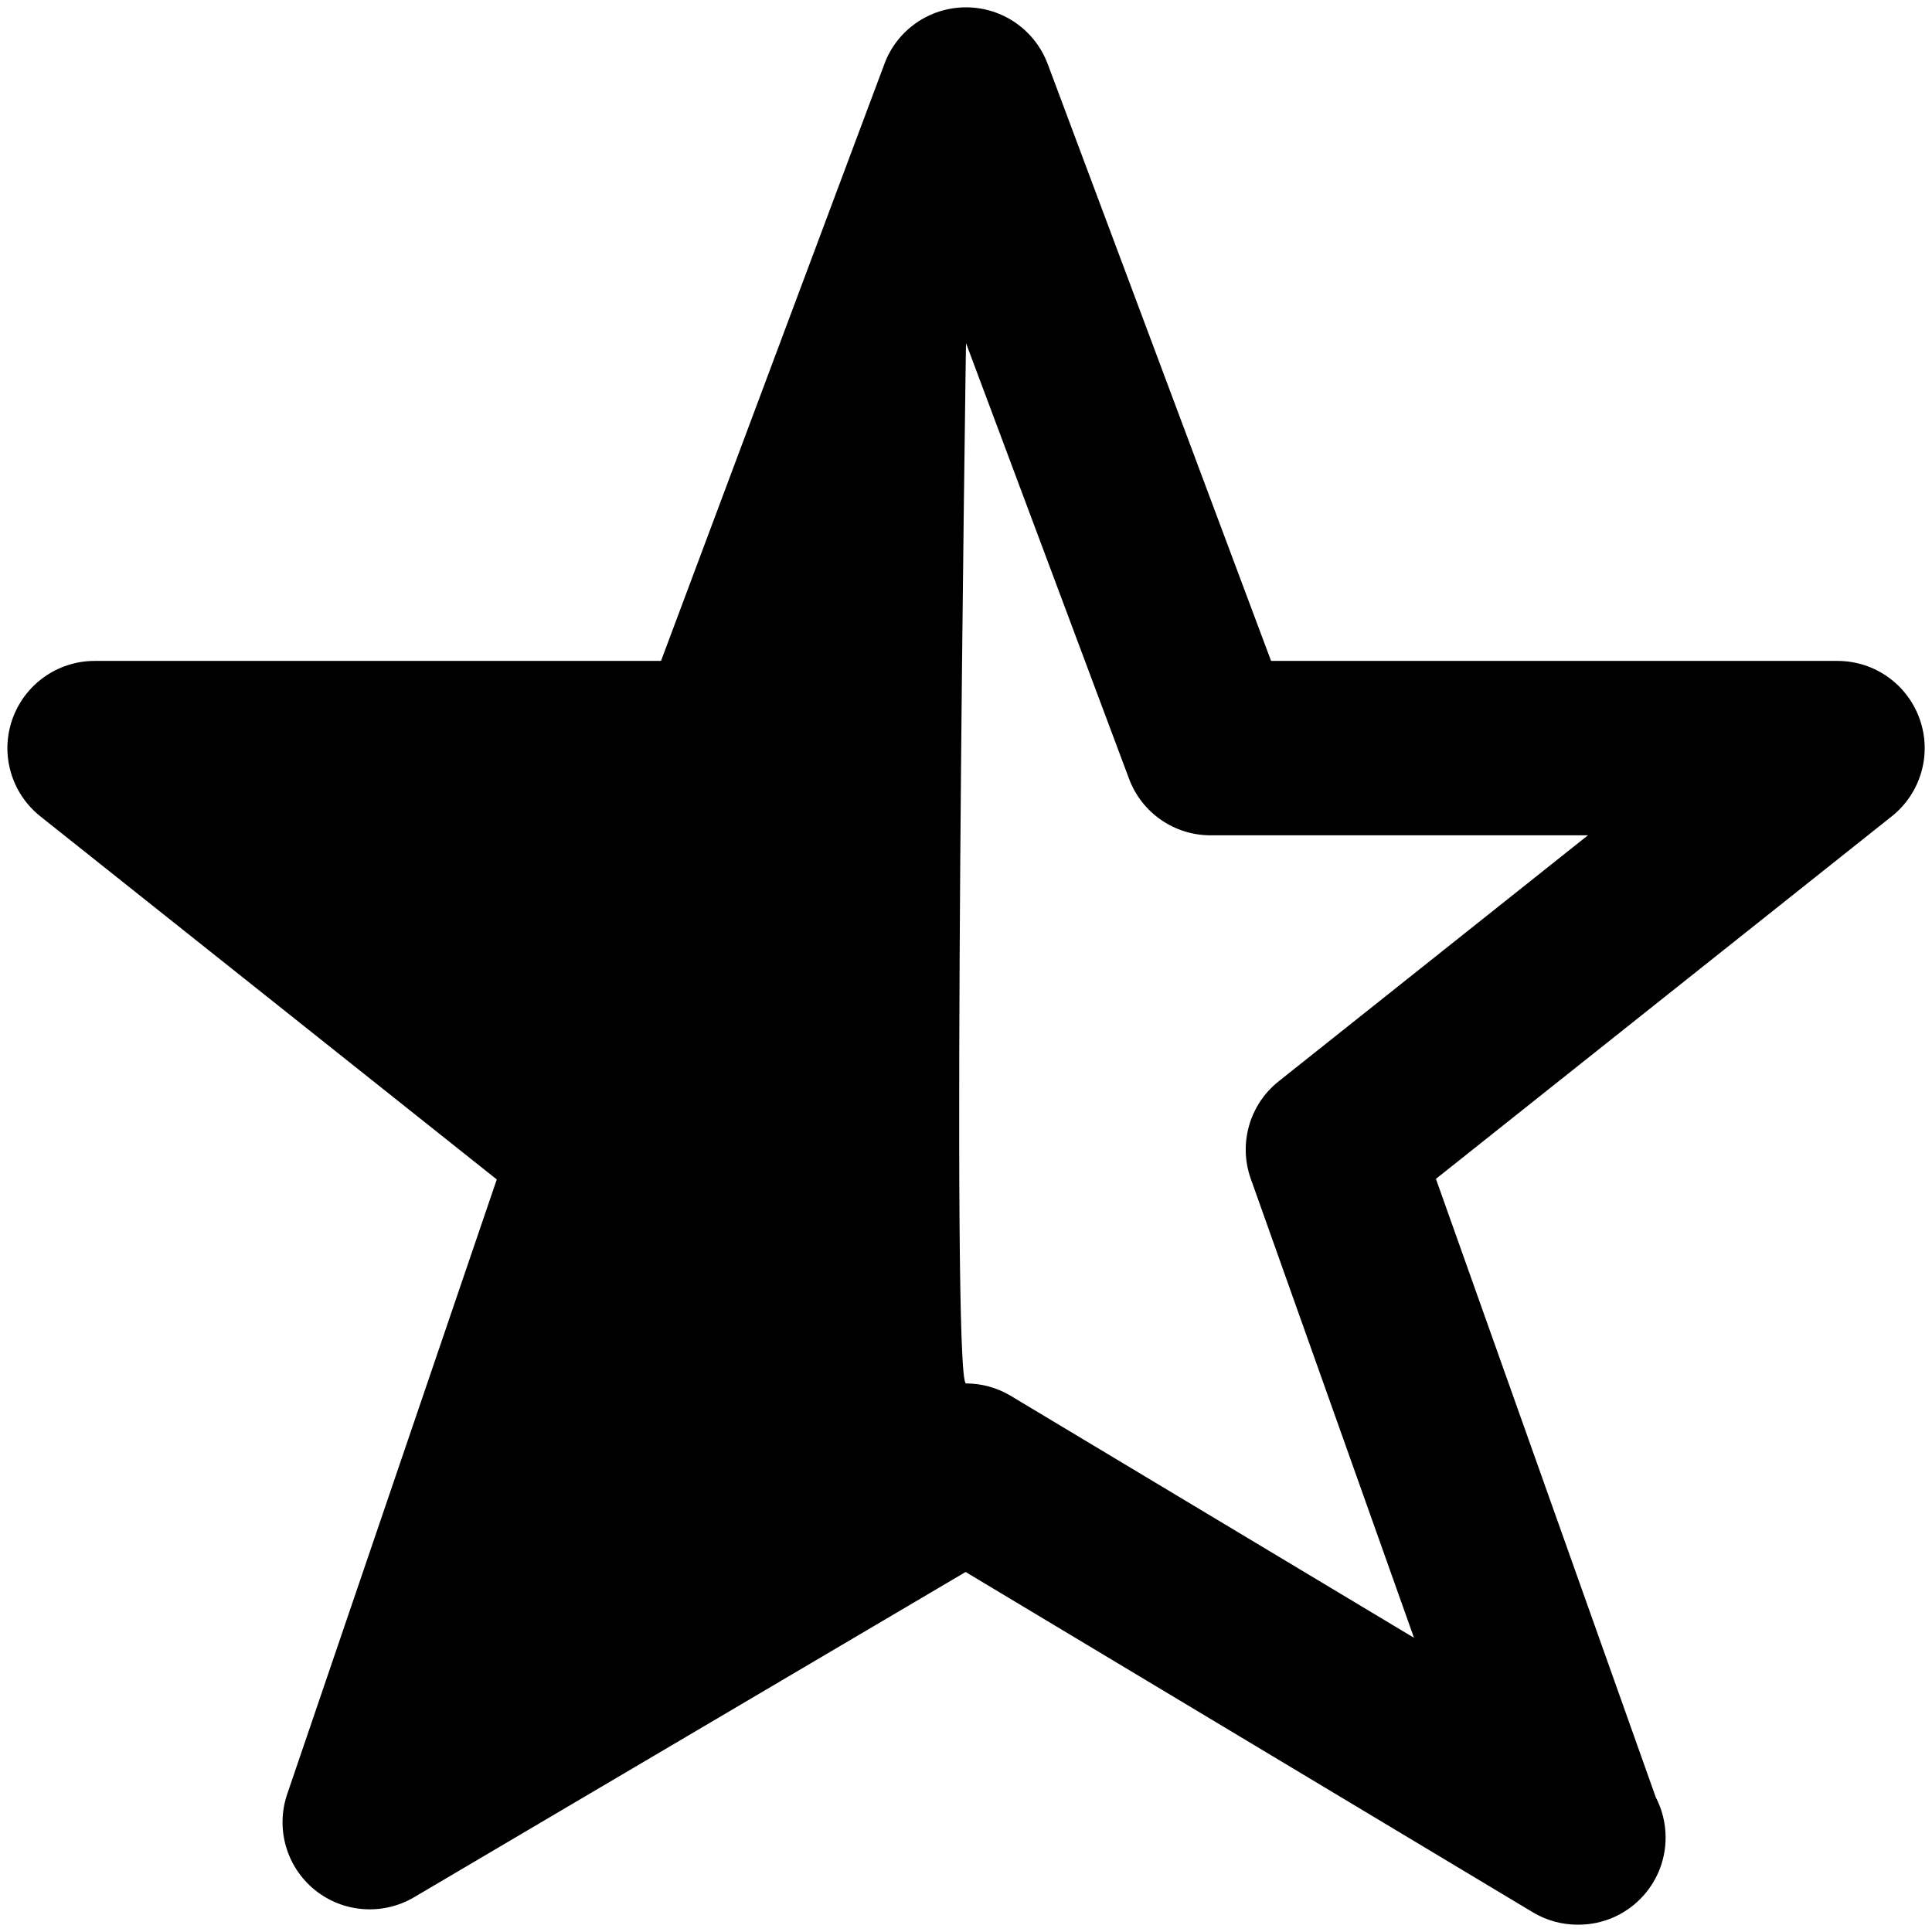
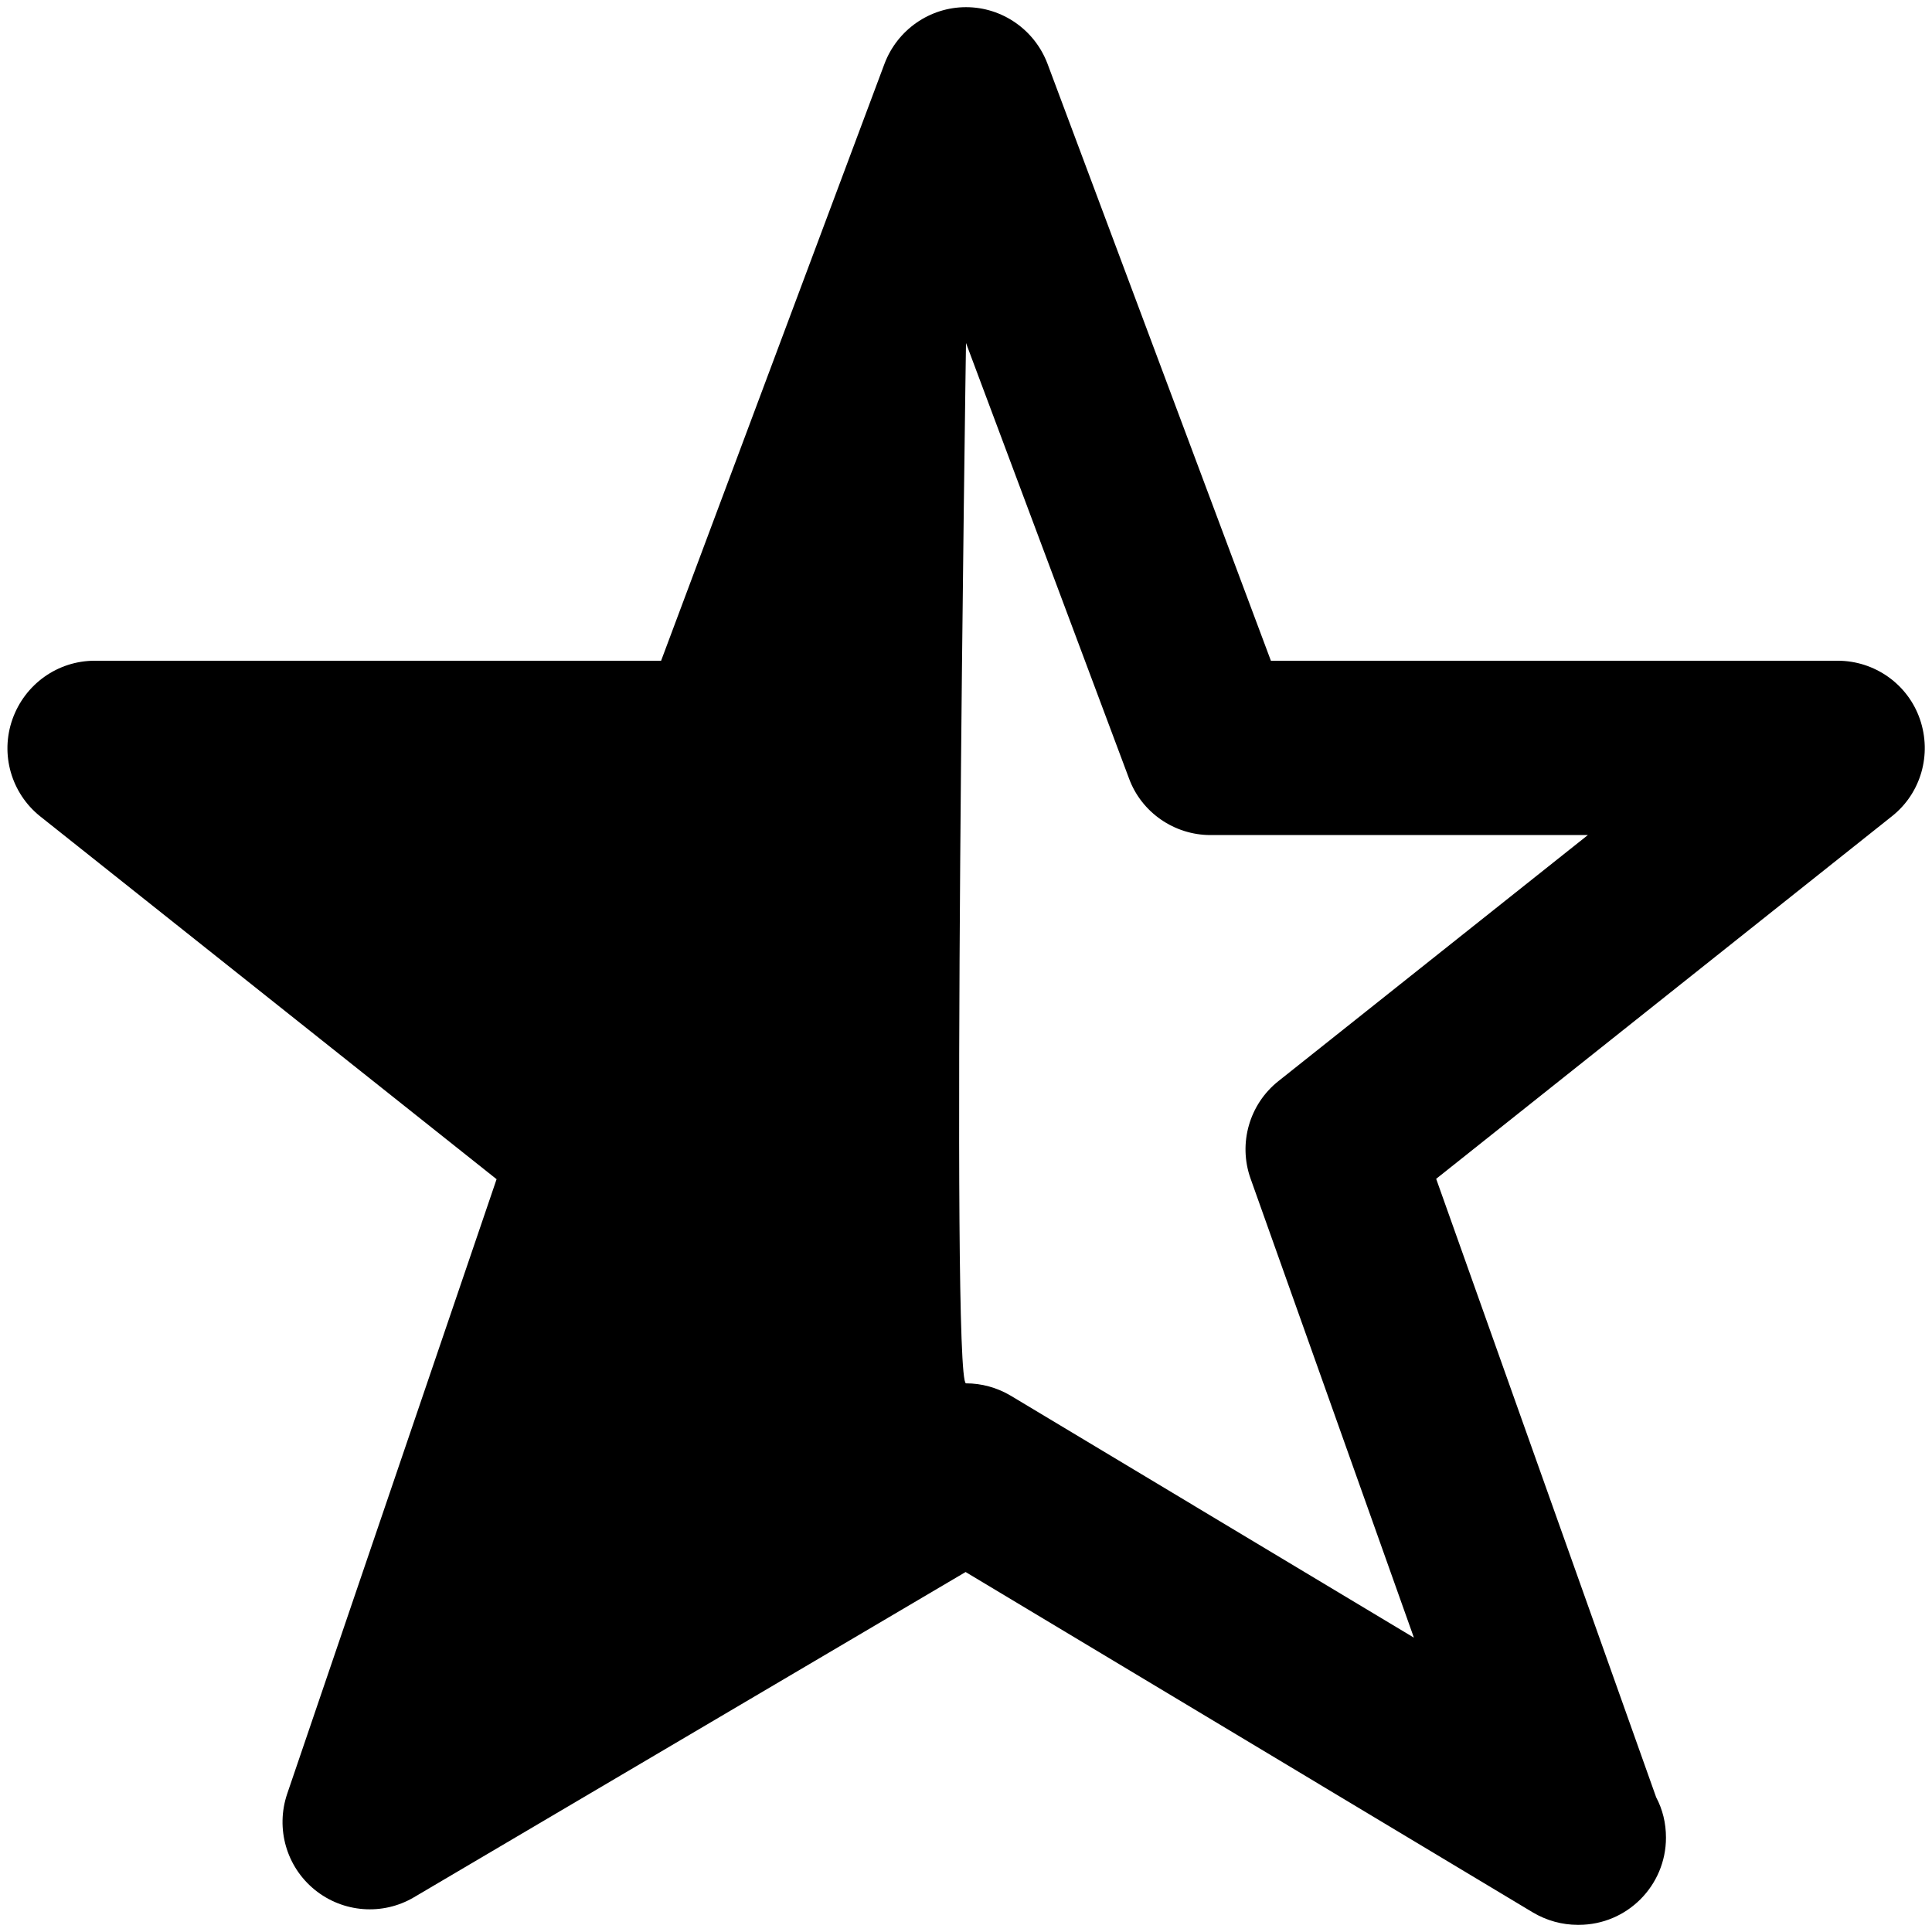
- <svg xmlns="http://www.w3.org/2000/svg" version="1.1" width="512" height="512" viewBox="0 0 512 512">
-   <path d="M418.070 510.060c-4.091 0-8.209-1.082-11.878-3.299l-150.298-90.168-146.18 86.209c-8.314 4.884-18.82 4.118-26.317-1.98s-10.4-16.207-7.285-25.366l55.537-162.889-120.972-96.239c-7.681-6.124-10.664-16.418-7.418-25.683s11.983-15.494 21.803-15.494h150.113l59.206-158.216c3.352-9.027 11.983-14.993 21.618-14.993s18.24 5.965 21.645 14.993l59.206 158.216h150.113c9.82 0 18.557 6.203 21.803 15.494 3.246 9.265 0.264 19.559-7.418 25.683l-120.813 96.081 58.255 163.865c1.663 3.194 2.613 6.81 2.613 10.69 0 12.749-10.32 23.096-23.096 23.096-0.079 0-0.158 0-0.238 0zM256 366.625c4.118 0 8.236 1.108 11.878 3.299l106.85 64.115-43.263-121.659c-3.299-9.291-0.343-19.665 7.391-25.815l81.959-65.197h-99.988c-9.635 0-18.265-5.965-21.618-14.993l-43.209-115.455c0 0-4.065 275.704 0 275.704z" />
+ <svg xmlns="http://www.w3.org/2000/svg" version="1.1" id="Layer_1" x="0px" y="0px" viewBox="0 0 512 512" style="enable-background:new 0 0 512 512;" xml:space="preserve">
+   <path class="lexicon-icon-body" fill="none" d="M418.1,510.1c-4.1,0-8.2-1.1-11.9-3.3l-150.3-90.2l-146.2,86.2c-8.3,4.9-18.8,4.1-26.3-2s-10.4-16.2-7.3-25.4  l55.5-162.9l-121-96.2C3,210.2,0,199.9,3.3,190.6s12-15.5,21.8-15.5h150.1l59.2-158.2c3.4-9,12-15,21.6-15s18.2,6,21.6,15  l59.2,158.2H487c9.8,0,18.6,6.2,21.8,15.5c3.2,9.3,0.3,19.6-7.4,25.7l-120.8,96.1l58.3,163.9c1.7,3.2,2.6,6.8,2.6,10.7  c0,12.7-10.3,23.1-23.1,23.1C418.2,510.1,418.1,510.1,418.1,510.1L418.1,510.1z" />
+   <path class="lexicon-icon-outline" d="M418.1,510.1c-4.1,0-8.2-1.1-11.9-3.3l-150.3-90.2l-146.2,86.2c-8.3,4.9-18.8,4.1-26.3-2s-10.4-16.2-7.3-25.4l55.5-162.9  l-121-96.2C3,210.2,0,199.9,3.3,190.6s12-15.5,21.8-15.5h150.1l59.2-158.2c3.4-9,12-15,21.6-15s18.2,6,21.6,15l59.2,158.2H487  c9.8,0,18.6,6.2,21.8,15.5c3.2,9.3,0.3,19.6-7.4,25.7l-120.8,96.1l58.3,163.9c1.7,3.2,2.6,6.8,2.6,10.7c0,12.7-10.3,23.1-23.1,23.1  C418.2,510.1,418.1,510.1,418.1,510.1L418.1,510.1z M256,366.6c4.1,0,8.2,1.1,11.9,3.3L374.7,434l-43.3-121.7  c-3.3-9.3-0.3-19.7,7.4-25.8l82-65.2h-100c-9.6,0-18.3-6-21.6-15L256,90.9C256,90.9,251.9,366.6,256,366.6L256,366.6z" />
</svg>
